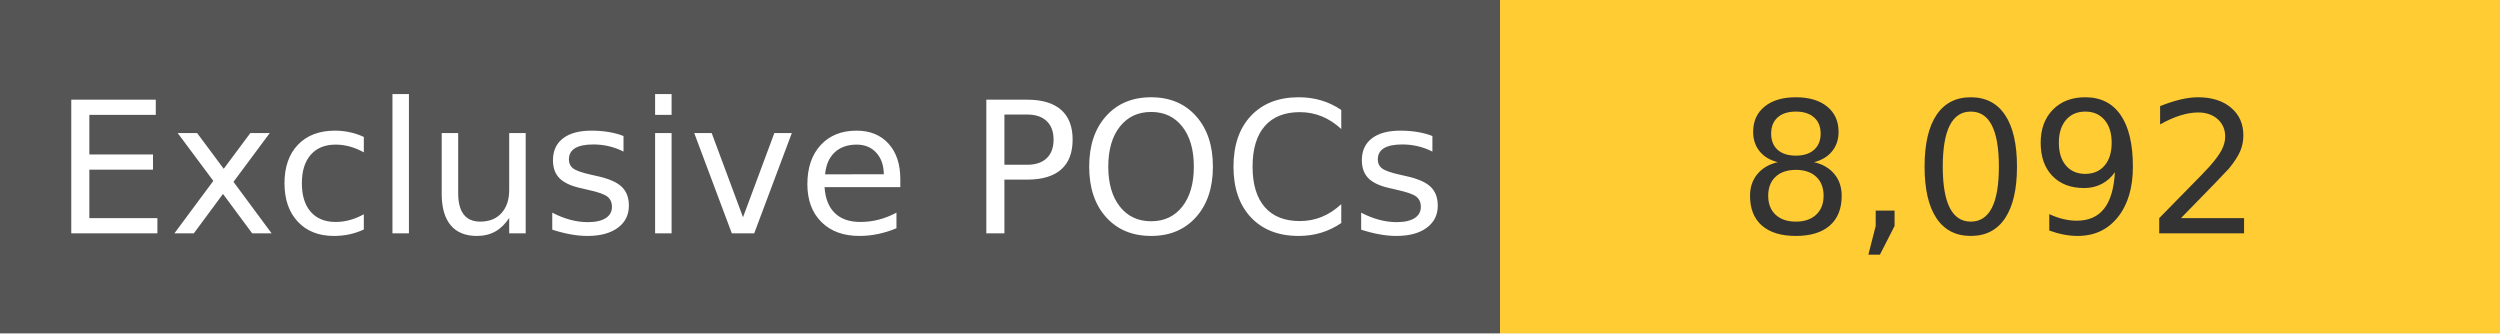
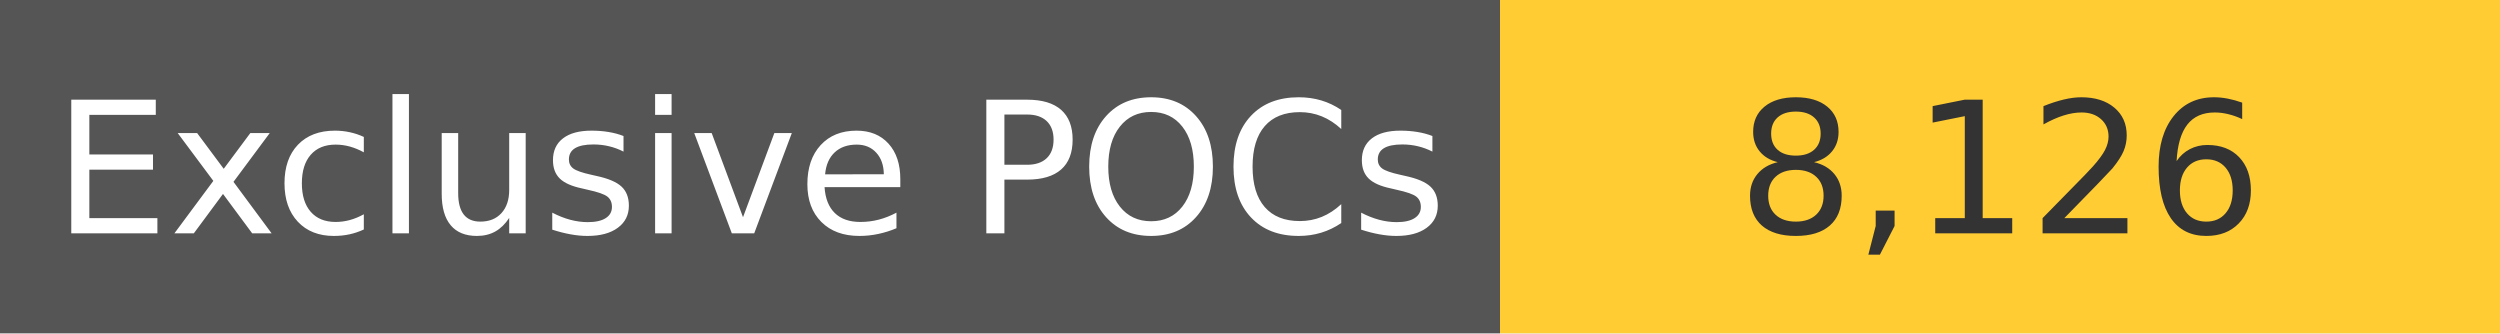
<svg xmlns="http://www.w3.org/2000/svg" width="150" height="20" role="img">
  <linearGradient id="s" x2="0" y2="100%">
    <stop offset="0" stop-color="#bbb" stop-opacity=".1" />
    <stop offset="1" stop-opacity=".1" />
  </linearGradient>
  <g>
    <rect width="90" height="20" fill="#555" />
    <rect x="90" width="267" height="20" fill="#ffcc33" />
  </g>
  <g fill="#fff" text-anchor="middle" font-family="Verdana,Geneva,DejaVu Sans,sans-serif" text-rendering="geometricPrecision" font-size="110">
    <text x="450" y="140" transform="scale(.1)" fill="#fff">
            Exclusive POCs
        </text>
    <text x="1200" y="140" transform="scale(.1)" fill="#333">
-             8,092
+             8,126
        </text>
  </g>
</svg>
